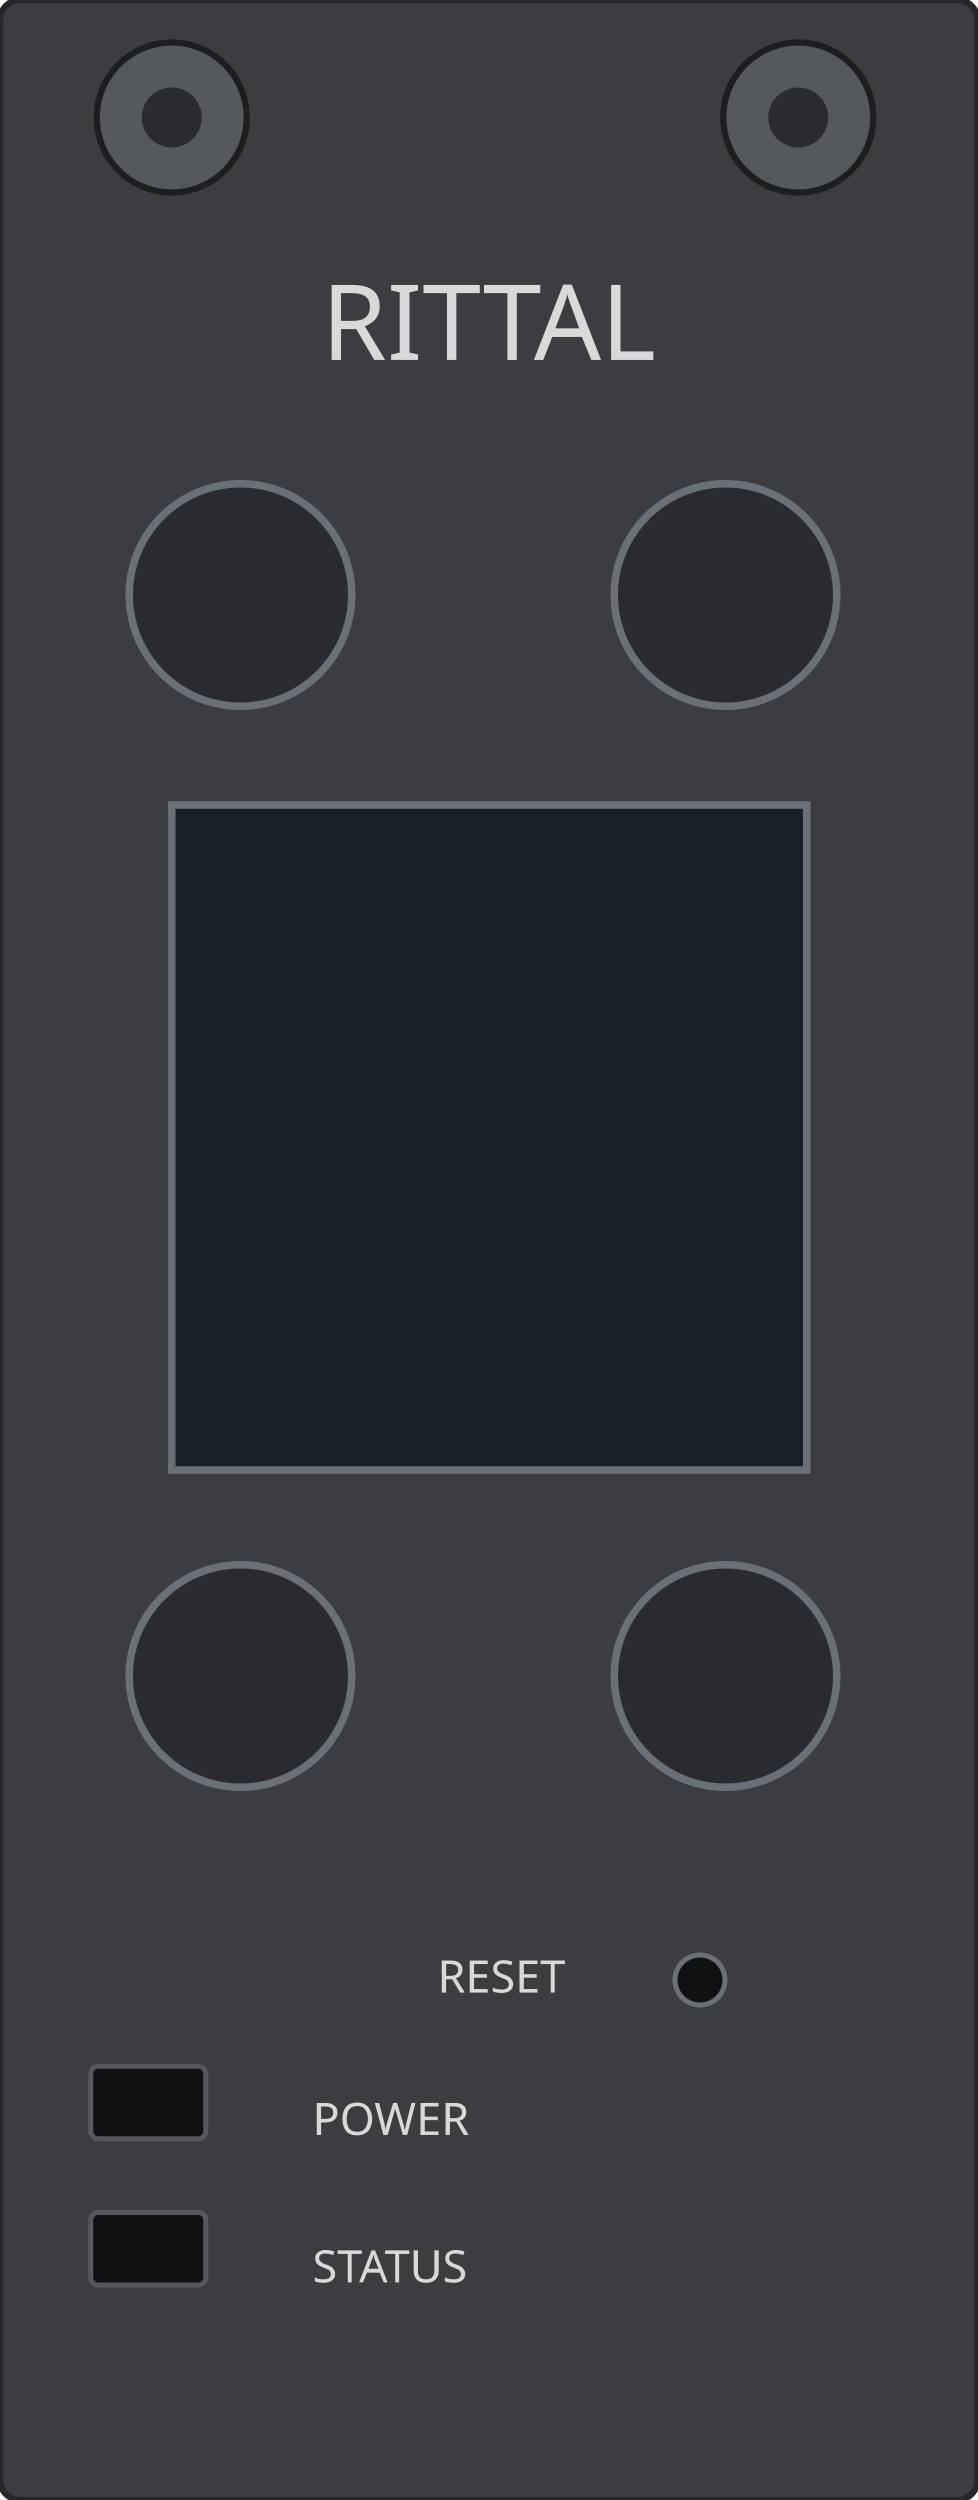
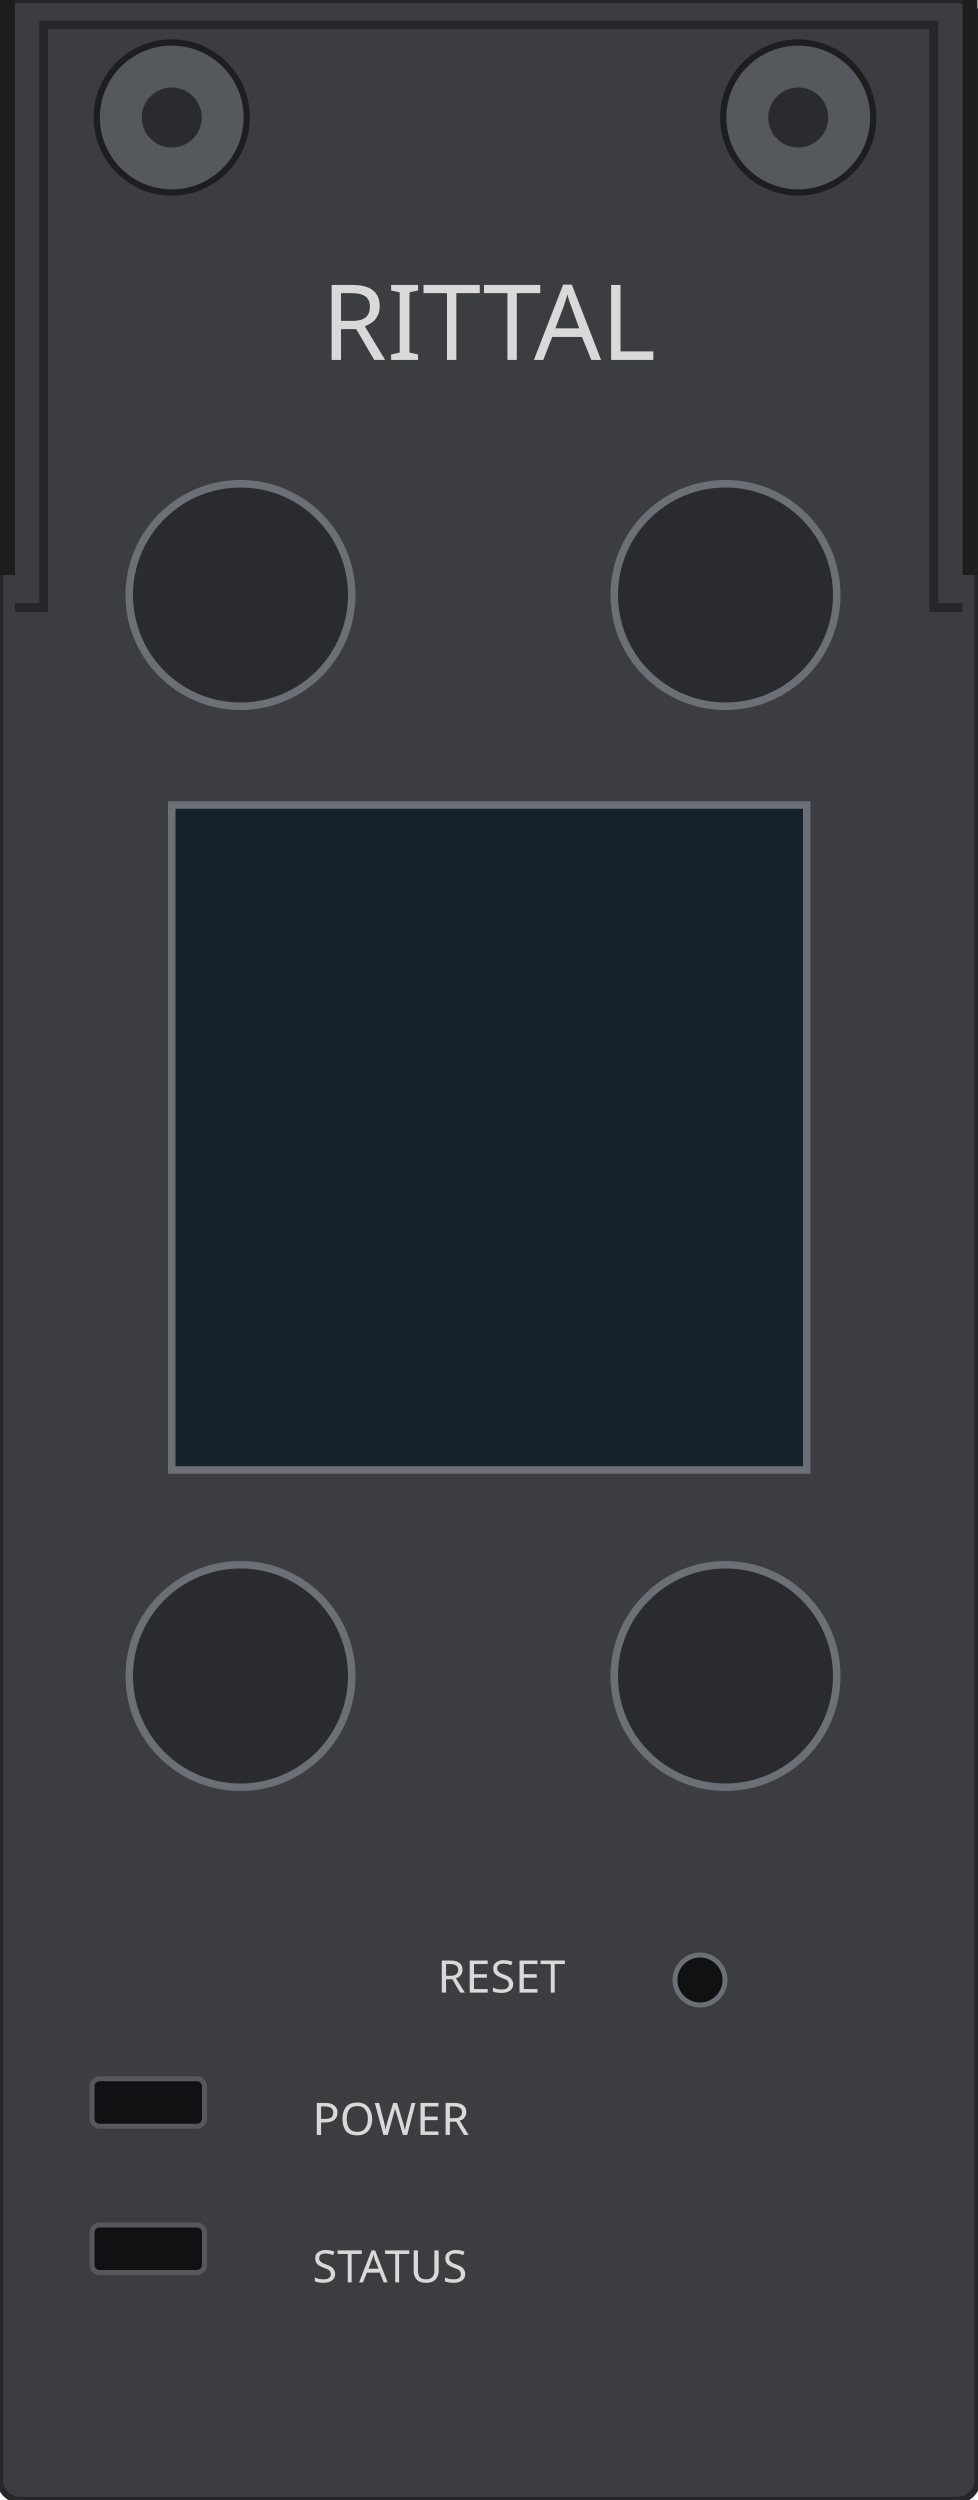
<svg xmlns="http://www.w3.org/2000/svg" width="39.1mm" height="100mm" viewBox="0 0 39.1 100">
  <rect id="faceplate" x="0" y="0" width="39.1" height="100" rx="0.8" fill="#3c3d40" stroke="#26272a" stroke-width="0.25" />
  <g id="screws">
    <circle cx="6.87" cy="4.7" r="3.0" fill="#55585c" stroke="#1d1e20" stroke-width="0.25" />
    <circle cx="6.87" cy="4.7" r="1.2" fill="#2a2b2e" />
    <circle cx="31.93" cy="4.7" r="3.0" fill="#55585c" stroke="#1d1e20" stroke-width="0.25" />
    <circle cx="31.93" cy="4.7" r="1.2" fill="#2a2b2e" />
  </g>
  <rect id="display" x="6.87" y="32.2" width="25.4" height="26.6" fill="#16212a" stroke="#6b7076" stroke-width="0.3" />
  <circle id="esc" cx="9.62" cy="23.8" r="4.45" fill="#2a2b2e" stroke="#6b7076" stroke-width="0.3" />
  <circle id="up" cx="29.02" cy="23.8" r="4.45" fill="#2a2b2e" stroke="#6b7076" stroke-width="0.3" />
  <circle id="enter" cx="9.62" cy="67.04" r="4.45" fill="#2a2b2e" stroke="#6b7076" stroke-width="0.3" />
  <circle id="down" cx="29.02" cy="67.04" r="4.45" fill="#2a2b2e" stroke="#6b7076" stroke-width="0.3" />
  <circle id="reset" cx="28.0" cy="79.2" r="1.0" fill="#101112" stroke="#6b7076" stroke-width="0.2" />
-   <rect x="3.63" y="82.65" width="4.6" height="2.9" rx="0.3" fill="#101112" stroke="#55585c" stroke-width="0.2" />
-   <rect x="3.63" y="88.5" width="4.6" height="2.9" rx="0.3" fill="#101112" stroke="#55585c" stroke-width="0.2" />
+   <rect x="3.68" y="83.15" width="4.5" height="1.9" rx="0.3" fill="#101112" stroke="#55585c" stroke-width="0.2" />
+   <rect x="3.68" y="89.0" width="4.5" height="1.9" rx="0.3" fill="#101112" stroke="#55585c" stroke-width="0.2" />
+   <rect id="notch-head-1" x="0" y="0" width="0.6" height="23.0" fill="#1d1d1f" />
+   <rect id="notch-head-2" x="38.5" y="0" width="0.6" height="23.0" fill="#1d1d1f" />
+   <path id="rim-head" d="M 0.6 24.3 H 1.75 V 1.0 H 37.35 V 24.3 H 38.5" fill="none" stroke="#26272a" stroke-width="0.35" />
  <g id="silkscreen" font-family="sans-serif" fill="#d9d9d9">
    <text x="19.55" y="14.4" text-anchor="middle" font-size="4.2">RITTAL</text>
    <text x="17.5" y="79.7" font-size="1.8">RESET</text>
    <text x="12.5" y="85.4" font-size="1.8">POWER</text>
    <text x="12.5" y="91.3" font-size="1.8">STATUS</text>
  </g>
</svg>
